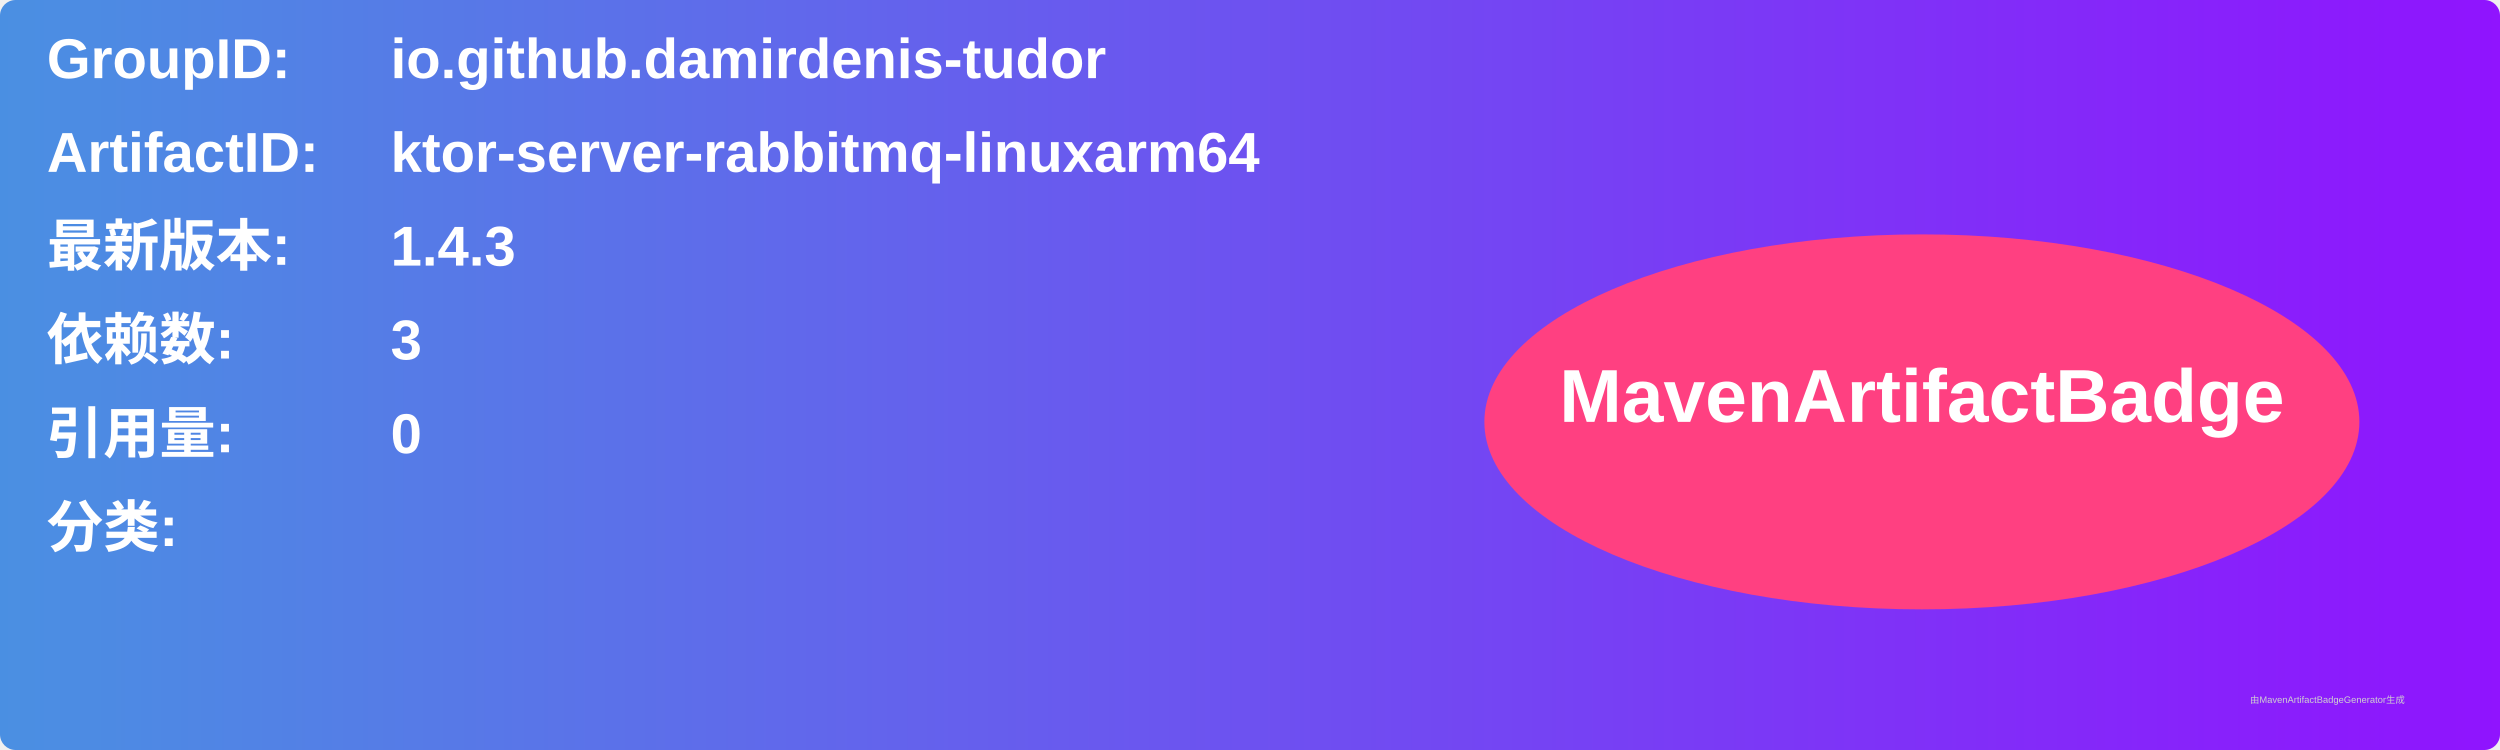
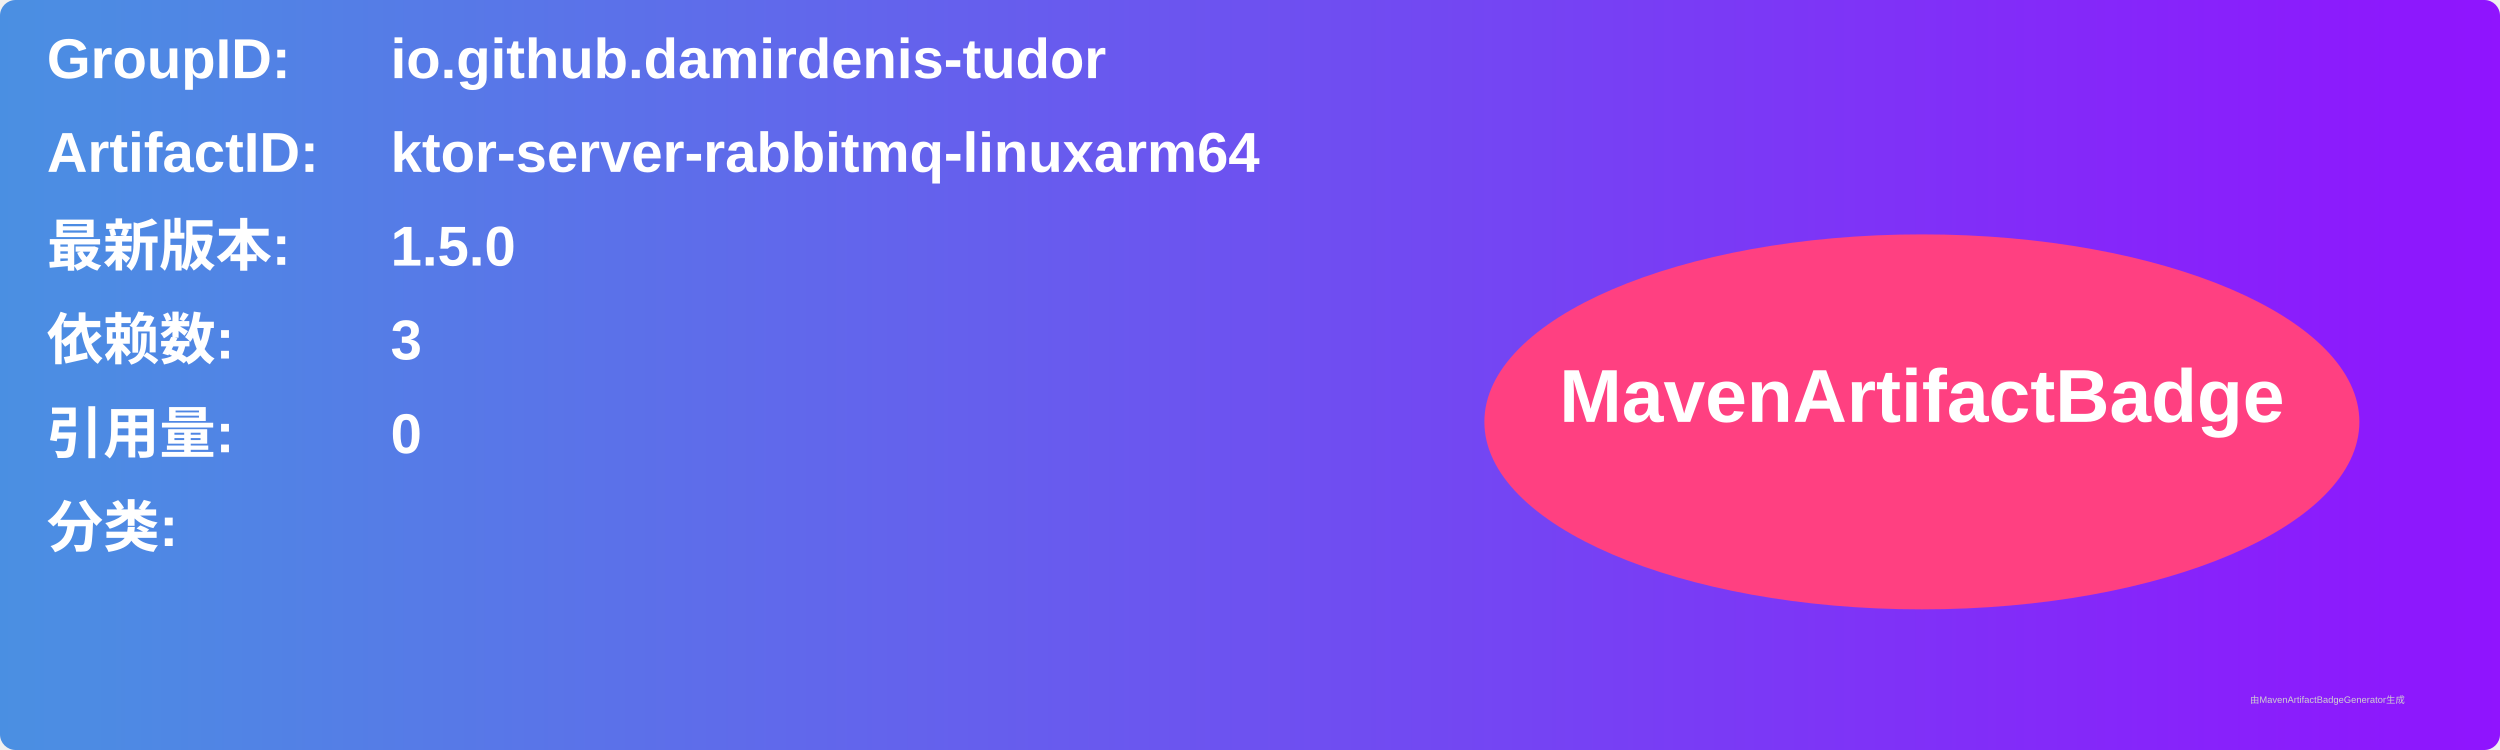
<svg xmlns="http://www.w3.org/2000/svg" width="800" height="240" viewBox="0 0 800 240">
  <linearGradient id="grad" x1="0%" y1="0%" x2="100%" y2="0%">
    <stop offset="0%" stop-color="#4a90e2" />
    <stop offset="100%" stop-color="#9013fe" />
  </linearGradient>
  <rect width="100%" height="100%" rx="5" ry="5" fill="url(#grad)" />
  <g transform="translate(15, 15)">
    <text x="0" y="10" font-family="Arial" font-size="18" fill="white" font-weight="bold" width="260">GroupID:</text>
    <text x="110" y="10" font-family="Arial" font-size="18" fill="white" font-weight="bold" width="460">io.github.damirdenis-tudor</text>
    <text x="0" y="40" font-family="Arial" font-size="18" fill="white" font-weight="bold" width="260">ArtifactID:</text>
    <text x="110" y="40" font-family="Arial" font-size="18" fill="white" font-weight="bold" width="460">ktor-server-rabbitmq-linuxarm64</text>
    <text x="0" y="70" font-family="Arial" font-size="18" fill="white" font-weight="bold">最新版本:</text>
    <text x="110" y="70" font-family="Arial" font-size="18" fill="white" font-weight="bold">
-       <tspan font-weight="bold">1.4.3</tspan>
+       <tspan font-weight="bold">1.5.0</tspan>
    </text>
    <text x="0" y="100" font-family="Arial" font-size="18" fill="white" font-weight="bold">依赖数: </text>
    <text x="110" y="100" font-family="Arial" font-size="18" fill="white">
      <tspan font-weight="bold">3</tspan>
    </text>
    <text x="0" y="130" font-family="Arial" font-size="18" fill="white" font-weight="bold">引用量: </text>
    <text x="110" y="130" font-family="Arial" font-size="18" fill="white">
      <tspan font-weight="bold">0</tspan>
    </text>
    <text x="0" y="160" font-family="Arial" font-size="18" fill="white" font-weight="bold">分类:</text>
    <text x="10" y="190" font-family="Arial" font-size="10" fill="white">
      <tspan font-weight="bold" />
    </text>
    <ellipse cx="600" cy="120" rx="140" ry="60" fill="#ff4081" />
    <text x="600" y="120" text-anchor="middle" font-family="Arial" font-size="24" fill="white" font-weight="bold">MavenArtifactBadge</text>
  </g>
  <text x="720" y="225" font-family="Arial" font-size="3" fill="#d0d0d0">由MavenArtifactBadgeGenerator生成</text>
</svg>
